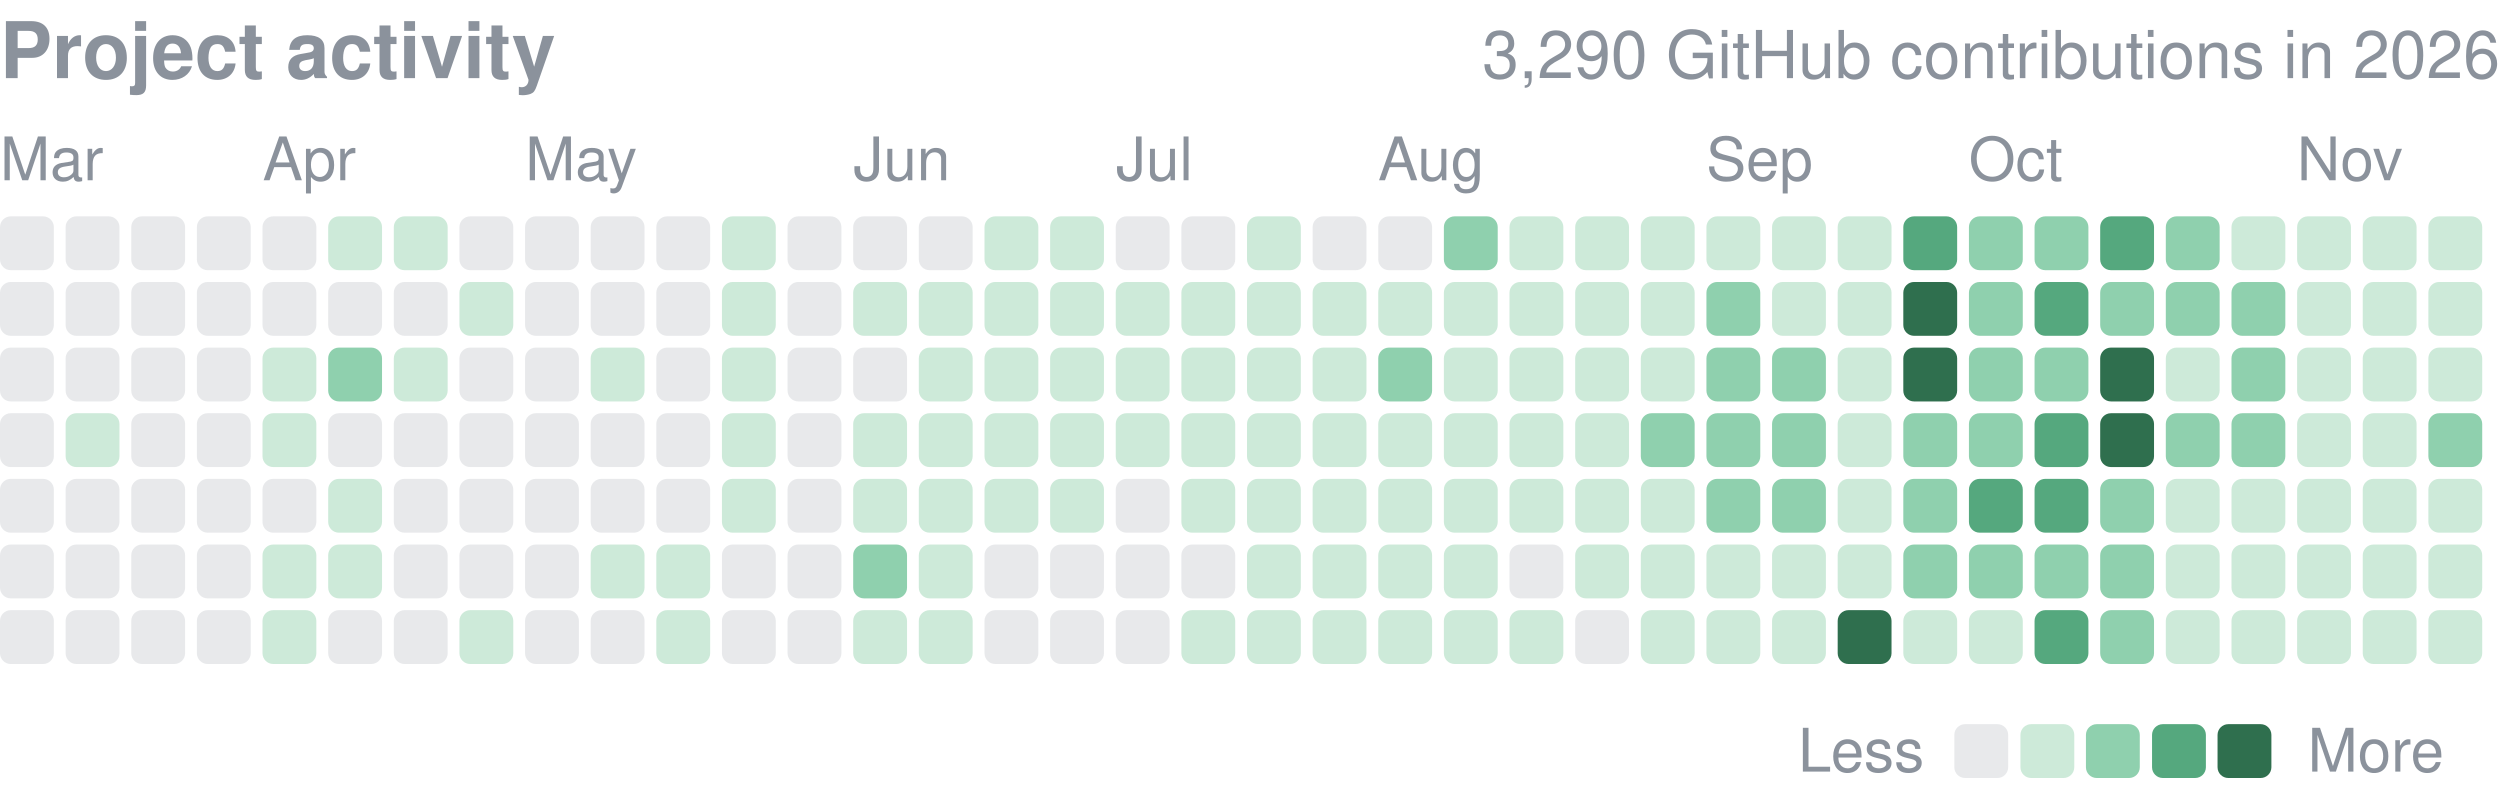
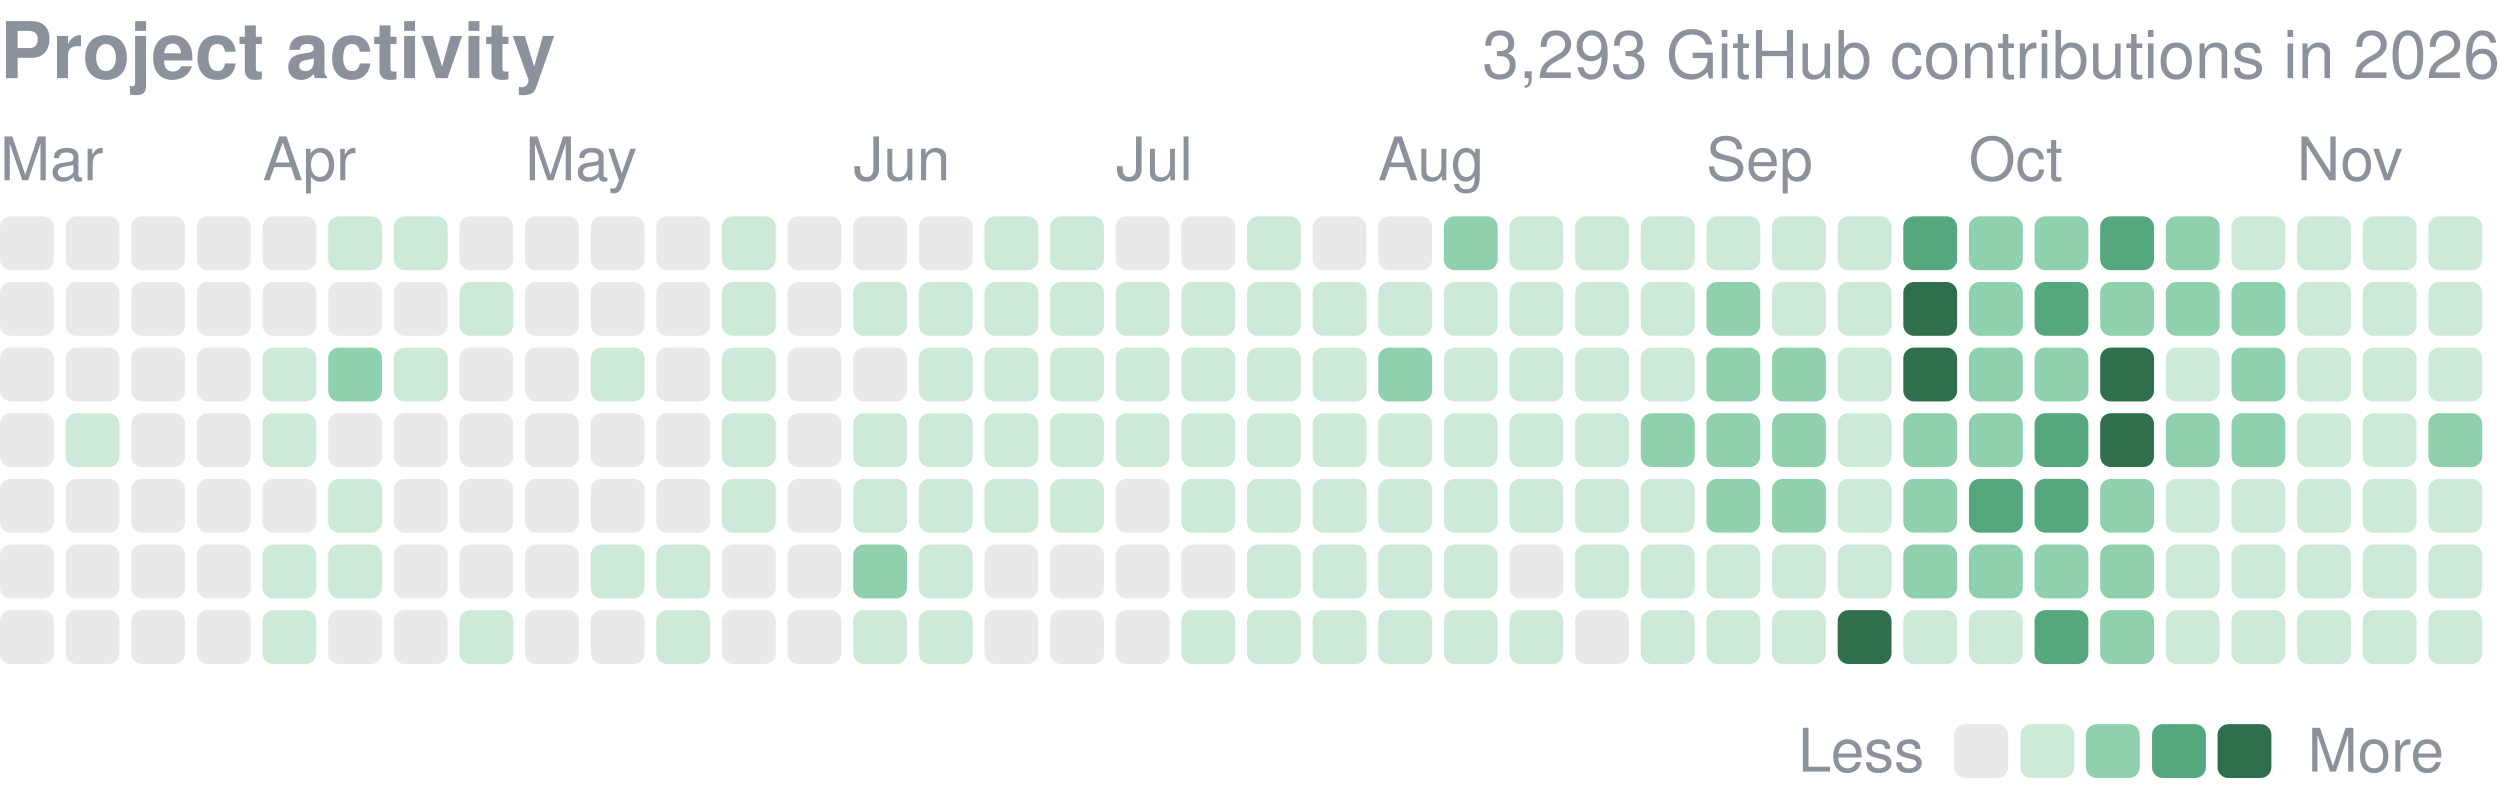
<svg xmlns="http://www.w3.org/2000/svg" width="416" height="134" viewBox="0 0 416 134" role="img" aria-label="yjinyoo GitHub contributions per day in 2026">
  <style>text{font-family:-apple-system,BlinkMacSystemFont,"Segoe UI",Helvetica,Arial,sans-serif}</style>
  <text x="0" y="13" font-size="13" font-weight="600" fill="#8b929c">Project activity</text>
-   <text x="416" y="13" font-size="11" fill="#8b929c" text-anchor="end">3,290 GitHub contributions in 2026</text>
+   <text x="416" y="13" font-size="11" fill="#8b929c" text-anchor="end">3,293 GitHub contributions in 2026</text>
  <text x="0.0" y="30" font-size="10" fill="#8b929c">Mar</text>
  <text x="43.7" y="30" font-size="10" fill="#8b929c">Apr</text>
  <text x="87.4" y="30" font-size="10" fill="#8b929c">May</text>
  <text x="142.0" y="30" font-size="10" fill="#8b929c">Jun</text>
  <text x="185.7" y="30" font-size="10" fill="#8b929c">Jul</text>
  <text x="229.3" y="30" font-size="10" fill="#8b929c">Aug</text>
  <text x="283.9" y="30" font-size="10" fill="#8b929c">Sep</text>
  <text x="327.6" y="30" font-size="10" fill="#8b929c">Oct</text>
  <text x="382.2" y="30" font-size="10" fill="#8b929c">Nov</text>
  <rect x="0.00" y="36.00" width="8.96" height="8.96" rx="1.79" fill="#8b929c" opacity="0.2" />
  <rect x="0.00" y="46.92" width="8.96" height="8.96" rx="1.79" fill="#8b929c" opacity="0.2" />
  <rect x="0.00" y="57.84" width="8.96" height="8.96" rx="1.79" fill="#8b929c" opacity="0.2" />
  <rect x="0.00" y="68.76" width="8.96" height="8.96" rx="1.79" fill="#8b929c" opacity="0.2" />
  <rect x="0.00" y="79.68" width="8.96" height="8.96" rx="1.79" fill="#8b929c" opacity="0.2" />
  <rect x="0.00" y="90.61" width="8.96" height="8.96" rx="1.79" fill="#8b929c" opacity="0.2" />
  <rect x="0.00" y="101.53" width="8.96" height="8.96" rx="1.79" fill="#8b929c" opacity="0.2" />
  <rect x="10.92" y="36.00" width="8.96" height="8.96" rx="1.79" fill="#8b929c" opacity="0.2" />
  <rect x="10.92" y="46.92" width="8.96" height="8.96" rx="1.79" fill="#8b929c" opacity="0.2" />
  <rect x="10.92" y="57.84" width="8.96" height="8.96" rx="1.79" fill="#8b929c" opacity="0.2" />
  <rect x="10.92" y="68.76" width="8.96" height="8.96" rx="1.79" fill="#cdead9" />
  <rect x="10.92" y="79.68" width="8.96" height="8.96" rx="1.79" fill="#8b929c" opacity="0.2" />
  <rect x="10.92" y="90.61" width="8.96" height="8.96" rx="1.79" fill="#8b929c" opacity="0.2" />
  <rect x="10.92" y="101.53" width="8.96" height="8.96" rx="1.79" fill="#8b929c" opacity="0.2" />
  <rect x="21.84" y="36.00" width="8.96" height="8.96" rx="1.79" fill="#8b929c" opacity="0.2" />
  <rect x="21.84" y="46.92" width="8.96" height="8.96" rx="1.79" fill="#8b929c" opacity="0.2" />
  <rect x="21.84" y="57.84" width="8.96" height="8.96" rx="1.79" fill="#8b929c" opacity="0.2" />
  <rect x="21.84" y="68.76" width="8.96" height="8.96" rx="1.79" fill="#8b929c" opacity="0.2" />
  <rect x="21.84" y="79.68" width="8.96" height="8.96" rx="1.79" fill="#8b929c" opacity="0.2" />
  <rect x="21.84" y="90.61" width="8.96" height="8.96" rx="1.79" fill="#8b929c" opacity="0.2" />
  <rect x="21.84" y="101.53" width="8.96" height="8.96" rx="1.79" fill="#8b929c" opacity="0.2" />
  <rect x="32.76" y="36.00" width="8.96" height="8.96" rx="1.79" fill="#8b929c" opacity="0.2" />
  <rect x="32.76" y="46.92" width="8.96" height="8.96" rx="1.79" fill="#8b929c" opacity="0.2" />
  <rect x="32.76" y="57.84" width="8.96" height="8.96" rx="1.79" fill="#8b929c" opacity="0.2" />
  <rect x="32.76" y="68.76" width="8.96" height="8.96" rx="1.79" fill="#8b929c" opacity="0.2" />
  <rect x="32.76" y="79.68" width="8.96" height="8.96" rx="1.79" fill="#8b929c" opacity="0.2" />
  <rect x="32.76" y="90.61" width="8.96" height="8.96" rx="1.79" fill="#8b929c" opacity="0.2" />
  <rect x="32.76" y="101.53" width="8.96" height="8.96" rx="1.79" fill="#8b929c" opacity="0.2" />
  <rect x="43.68" y="36.00" width="8.96" height="8.96" rx="1.79" fill="#8b929c" opacity="0.2" />
  <rect x="43.68" y="46.92" width="8.96" height="8.96" rx="1.79" fill="#8b929c" opacity="0.2" />
  <rect x="43.68" y="57.84" width="8.96" height="8.96" rx="1.79" fill="#cdead9" />
  <rect x="43.68" y="68.76" width="8.96" height="8.96" rx="1.79" fill="#cdead9" />
  <rect x="43.68" y="79.68" width="8.96" height="8.96" rx="1.79" fill="#8b929c" opacity="0.2" />
  <rect x="43.68" y="90.61" width="8.96" height="8.96" rx="1.79" fill="#cdead9" />
  <rect x="43.68" y="101.53" width="8.96" height="8.96" rx="1.79" fill="#cdead9" />
  <rect x="54.61" y="36.00" width="8.96" height="8.96" rx="1.79" fill="#cdead9" />
  <rect x="54.61" y="46.92" width="8.96" height="8.96" rx="1.79" fill="#8b929c" opacity="0.2" />
  <rect x="54.61" y="57.84" width="8.96" height="8.96" rx="1.79" fill="#8fd0ae" />
  <rect x="54.61" y="68.76" width="8.96" height="8.96" rx="1.79" fill="#8b929c" opacity="0.2" />
  <rect x="54.61" y="79.68" width="8.96" height="8.96" rx="1.79" fill="#cdead9" />
  <rect x="54.61" y="90.61" width="8.96" height="8.96" rx="1.79" fill="#cdead9" />
  <rect x="54.61" y="101.53" width="8.96" height="8.96" rx="1.79" fill="#8b929c" opacity="0.2" />
  <rect x="65.53" y="36.00" width="8.96" height="8.96" rx="1.79" fill="#cdead9" />
  <rect x="65.53" y="46.92" width="8.96" height="8.96" rx="1.79" fill="#8b929c" opacity="0.2" />
  <rect x="65.53" y="57.84" width="8.96" height="8.96" rx="1.79" fill="#cdead9" />
  <rect x="65.53" y="68.76" width="8.96" height="8.96" rx="1.79" fill="#8b929c" opacity="0.2" />
  <rect x="65.53" y="79.68" width="8.96" height="8.96" rx="1.79" fill="#8b929c" opacity="0.2" />
  <rect x="65.53" y="90.61" width="8.96" height="8.96" rx="1.79" fill="#8b929c" opacity="0.2" />
  <rect x="65.53" y="101.53" width="8.96" height="8.96" rx="1.79" fill="#8b929c" opacity="0.2" />
  <rect x="76.45" y="36.00" width="8.96" height="8.96" rx="1.79" fill="#8b929c" opacity="0.2" />
  <rect x="76.45" y="46.92" width="8.96" height="8.96" rx="1.79" fill="#cdead9" />
  <rect x="76.45" y="57.84" width="8.96" height="8.96" rx="1.79" fill="#8b929c" opacity="0.2" />
  <rect x="76.45" y="68.76" width="8.96" height="8.96" rx="1.79" fill="#8b929c" opacity="0.2" />
  <rect x="76.45" y="79.68" width="8.96" height="8.96" rx="1.79" fill="#8b929c" opacity="0.2" />
  <rect x="76.45" y="90.61" width="8.96" height="8.96" rx="1.79" fill="#8b929c" opacity="0.2" />
  <rect x="76.45" y="101.53" width="8.96" height="8.96" rx="1.79" fill="#cdead9" />
  <rect x="87.37" y="36.00" width="8.96" height="8.96" rx="1.79" fill="#8b929c" opacity="0.2" />
  <rect x="87.37" y="46.92" width="8.96" height="8.96" rx="1.79" fill="#8b929c" opacity="0.2" />
  <rect x="87.37" y="57.84" width="8.96" height="8.96" rx="1.79" fill="#8b929c" opacity="0.2" />
  <rect x="87.37" y="68.76" width="8.96" height="8.96" rx="1.79" fill="#8b929c" opacity="0.2" />
  <rect x="87.37" y="79.68" width="8.96" height="8.96" rx="1.79" fill="#8b929c" opacity="0.2" />
  <rect x="87.37" y="90.61" width="8.96" height="8.96" rx="1.79" fill="#8b929c" opacity="0.2" />
  <rect x="87.37" y="101.53" width="8.96" height="8.96" rx="1.79" fill="#8b929c" opacity="0.2" />
  <rect x="98.29" y="36.00" width="8.96" height="8.96" rx="1.79" fill="#8b929c" opacity="0.2" />
  <rect x="98.29" y="46.92" width="8.96" height="8.96" rx="1.79" fill="#8b929c" opacity="0.2" />
  <rect x="98.29" y="57.84" width="8.96" height="8.96" rx="1.79" fill="#cdead9" />
  <rect x="98.29" y="68.76" width="8.96" height="8.96" rx="1.79" fill="#8b929c" opacity="0.2" />
  <rect x="98.29" y="79.68" width="8.96" height="8.96" rx="1.79" fill="#8b929c" opacity="0.2" />
  <rect x="98.29" y="90.61" width="8.96" height="8.96" rx="1.79" fill="#cdead9" />
  <rect x="98.29" y="101.53" width="8.96" height="8.96" rx="1.79" fill="#8b929c" opacity="0.2" />
  <rect x="109.21" y="36.00" width="8.96" height="8.96" rx="1.79" fill="#8b929c" opacity="0.2" />
  <rect x="109.21" y="46.92" width="8.96" height="8.96" rx="1.79" fill="#8b929c" opacity="0.2" />
  <rect x="109.21" y="57.84" width="8.96" height="8.96" rx="1.79" fill="#8b929c" opacity="0.2" />
  <rect x="109.21" y="68.76" width="8.96" height="8.96" rx="1.79" fill="#8b929c" opacity="0.2" />
  <rect x="109.21" y="79.68" width="8.96" height="8.96" rx="1.79" fill="#8b929c" opacity="0.2" />
  <rect x="109.21" y="90.61" width="8.96" height="8.96" rx="1.79" fill="#cdead9" />
  <rect x="109.21" y="101.53" width="8.96" height="8.96" rx="1.79" fill="#cdead9" />
  <rect x="120.13" y="36.00" width="8.96" height="8.96" rx="1.79" fill="#cdead9" />
  <rect x="120.13" y="46.92" width="8.96" height="8.96" rx="1.79" fill="#cdead9" />
  <rect x="120.13" y="57.84" width="8.96" height="8.96" rx="1.79" fill="#cdead9" />
  <rect x="120.13" y="68.76" width="8.96" height="8.96" rx="1.79" fill="#cdead9" />
  <rect x="120.13" y="79.68" width="8.96" height="8.96" rx="1.79" fill="#cdead9" />
  <rect x="120.13" y="90.61" width="8.96" height="8.96" rx="1.79" fill="#8b929c" opacity="0.2" />
  <rect x="120.13" y="101.53" width="8.96" height="8.96" rx="1.79" fill="#8b929c" opacity="0.2" />
  <rect x="131.05" y="36.00" width="8.96" height="8.96" rx="1.79" fill="#8b929c" opacity="0.2" />
  <rect x="131.05" y="46.92" width="8.96" height="8.96" rx="1.79" fill="#8b929c" opacity="0.2" />
  <rect x="131.05" y="57.84" width="8.96" height="8.96" rx="1.79" fill="#8b929c" opacity="0.2" />
  <rect x="131.05" y="68.76" width="8.96" height="8.96" rx="1.79" fill="#8b929c" opacity="0.2" />
  <rect x="131.05" y="79.68" width="8.96" height="8.96" rx="1.79" fill="#8b929c" opacity="0.2" />
  <rect x="131.05" y="90.61" width="8.96" height="8.96" rx="1.79" fill="#8b929c" opacity="0.2" />
  <rect x="131.05" y="101.53" width="8.96" height="8.96" rx="1.79" fill="#8b929c" opacity="0.2" />
  <rect x="141.97" y="36.00" width="8.96" height="8.96" rx="1.79" fill="#8b929c" opacity="0.2" />
  <rect x="141.97" y="46.92" width="8.96" height="8.96" rx="1.79" fill="#cdead9" />
  <rect x="141.97" y="57.84" width="8.96" height="8.96" rx="1.79" fill="#8b929c" opacity="0.2" />
  <rect x="141.97" y="68.76" width="8.96" height="8.96" rx="1.79" fill="#cdead9" />
  <rect x="141.97" y="79.68" width="8.96" height="8.96" rx="1.79" fill="#cdead9" />
  <rect x="141.97" y="90.61" width="8.96" height="8.96" rx="1.79" fill="#8fd0ae" />
  <rect x="141.97" y="101.53" width="8.96" height="8.96" rx="1.79" fill="#cdead9" />
  <rect x="152.89" y="36.00" width="8.96" height="8.96" rx="1.79" fill="#8b929c" opacity="0.2" />
  <rect x="152.89" y="46.92" width="8.96" height="8.96" rx="1.79" fill="#cdead9" />
  <rect x="152.89" y="57.84" width="8.96" height="8.96" rx="1.79" fill="#cdead9" />
  <rect x="152.89" y="68.76" width="8.96" height="8.96" rx="1.79" fill="#cdead9" />
  <rect x="152.89" y="79.68" width="8.96" height="8.96" rx="1.79" fill="#cdead9" />
  <rect x="152.89" y="90.61" width="8.96" height="8.96" rx="1.79" fill="#cdead9" />
  <rect x="152.89" y="101.53" width="8.96" height="8.96" rx="1.79" fill="#cdead9" />
  <rect x="163.82" y="36.00" width="8.96" height="8.96" rx="1.79" fill="#cdead9" />
  <rect x="163.82" y="46.92" width="8.96" height="8.96" rx="1.79" fill="#cdead9" />
  <rect x="163.82" y="57.84" width="8.96" height="8.96" rx="1.79" fill="#cdead9" />
  <rect x="163.82" y="68.76" width="8.96" height="8.96" rx="1.79" fill="#cdead9" />
  <rect x="163.82" y="79.68" width="8.96" height="8.96" rx="1.79" fill="#cdead9" />
  <rect x="163.82" y="90.61" width="8.96" height="8.96" rx="1.79" fill="#8b929c" opacity="0.2" />
  <rect x="163.82" y="101.53" width="8.96" height="8.96" rx="1.79" fill="#8b929c" opacity="0.2" />
  <rect x="174.74" y="36.00" width="8.96" height="8.96" rx="1.79" fill="#cdead9" />
  <rect x="174.74" y="46.92" width="8.96" height="8.96" rx="1.79" fill="#cdead9" />
  <rect x="174.74" y="57.84" width="8.96" height="8.96" rx="1.79" fill="#cdead9" />
  <rect x="174.74" y="68.76" width="8.96" height="8.96" rx="1.79" fill="#cdead9" />
  <rect x="174.74" y="79.68" width="8.96" height="8.96" rx="1.79" fill="#cdead9" />
  <rect x="174.74" y="90.61" width="8.96" height="8.96" rx="1.79" fill="#8b929c" opacity="0.2" />
  <rect x="174.74" y="101.53" width="8.96" height="8.96" rx="1.79" fill="#8b929c" opacity="0.2" />
  <rect x="185.66" y="36.00" width="8.96" height="8.96" rx="1.79" fill="#8b929c" opacity="0.2" />
  <rect x="185.66" y="46.92" width="8.96" height="8.96" rx="1.79" fill="#cdead9" />
  <rect x="185.66" y="57.84" width="8.96" height="8.96" rx="1.79" fill="#cdead9" />
  <rect x="185.66" y="68.76" width="8.96" height="8.96" rx="1.79" fill="#cdead9" />
  <rect x="185.66" y="79.68" width="8.96" height="8.96" rx="1.79" fill="#8b929c" opacity="0.2" />
  <rect x="185.66" y="90.61" width="8.96" height="8.96" rx="1.79" fill="#8b929c" opacity="0.2" />
  <rect x="185.66" y="101.53" width="8.96" height="8.96" rx="1.79" fill="#8b929c" opacity="0.2" />
  <rect x="196.58" y="36.00" width="8.96" height="8.96" rx="1.79" fill="#8b929c" opacity="0.2" />
  <rect x="196.58" y="46.92" width="8.96" height="8.96" rx="1.79" fill="#cdead9" />
  <rect x="196.58" y="57.84" width="8.96" height="8.96" rx="1.79" fill="#cdead9" />
  <rect x="196.58" y="68.76" width="8.96" height="8.96" rx="1.79" fill="#cdead9" />
  <rect x="196.58" y="79.68" width="8.96" height="8.96" rx="1.79" fill="#cdead9" />
  <rect x="196.58" y="90.61" width="8.96" height="8.96" rx="1.79" fill="#8b929c" opacity="0.2" />
  <rect x="196.58" y="101.53" width="8.96" height="8.96" rx="1.79" fill="#cdead9" />
  <rect x="207.50" y="36.00" width="8.96" height="8.96" rx="1.79" fill="#cdead9" />
  <rect x="207.50" y="46.92" width="8.96" height="8.96" rx="1.79" fill="#cdead9" />
  <rect x="207.50" y="57.84" width="8.96" height="8.96" rx="1.79" fill="#cdead9" />
  <rect x="207.50" y="68.76" width="8.96" height="8.96" rx="1.79" fill="#cdead9" />
  <rect x="207.50" y="79.68" width="8.96" height="8.96" rx="1.79" fill="#cdead9" />
  <rect x="207.50" y="90.61" width="8.96" height="8.96" rx="1.79" fill="#cdead9" />
  <rect x="207.50" y="101.53" width="8.96" height="8.96" rx="1.79" fill="#cdead9" />
  <rect x="218.42" y="36.00" width="8.96" height="8.96" rx="1.79" fill="#8b929c" opacity="0.2" />
  <rect x="218.42" y="46.92" width="8.96" height="8.96" rx="1.79" fill="#cdead9" />
  <rect x="218.42" y="57.84" width="8.96" height="8.96" rx="1.79" fill="#cdead9" />
  <rect x="218.42" y="68.76" width="8.96" height="8.96" rx="1.79" fill="#cdead9" />
  <rect x="218.42" y="79.68" width="8.96" height="8.96" rx="1.79" fill="#cdead9" />
  <rect x="218.42" y="90.61" width="8.96" height="8.96" rx="1.79" fill="#cdead9" />
  <rect x="218.42" y="101.53" width="8.96" height="8.96" rx="1.79" fill="#cdead9" />
  <rect x="229.34" y="36.00" width="8.96" height="8.96" rx="1.79" fill="#8b929c" opacity="0.2" />
  <rect x="229.34" y="46.92" width="8.96" height="8.96" rx="1.79" fill="#cdead9" />
  <rect x="229.34" y="57.84" width="8.96" height="8.96" rx="1.79" fill="#8fd0ae" />
  <rect x="229.34" y="68.76" width="8.96" height="8.96" rx="1.79" fill="#cdead9" />
  <rect x="229.34" y="79.68" width="8.96" height="8.96" rx="1.79" fill="#cdead9" />
  <rect x="229.34" y="90.61" width="8.96" height="8.96" rx="1.79" fill="#cdead9" />
  <rect x="229.34" y="101.53" width="8.96" height="8.96" rx="1.79" fill="#cdead9" />
  <rect x="240.26" y="36.00" width="8.96" height="8.96" rx="1.79" fill="#8fd0ae" />
  <rect x="240.26" y="46.92" width="8.96" height="8.96" rx="1.79" fill="#cdead9" />
  <rect x="240.26" y="57.84" width="8.96" height="8.96" rx="1.79" fill="#cdead9" />
  <rect x="240.26" y="68.76" width="8.96" height="8.96" rx="1.79" fill="#cdead9" />
  <rect x="240.26" y="79.68" width="8.96" height="8.96" rx="1.79" fill="#cdead9" />
  <rect x="240.26" y="90.61" width="8.96" height="8.96" rx="1.79" fill="#cdead9" />
  <rect x="240.26" y="101.53" width="8.96" height="8.96" rx="1.79" fill="#cdead9" />
  <rect x="251.18" y="36.00" width="8.96" height="8.96" rx="1.79" fill="#cdead9" />
  <rect x="251.18" y="46.92" width="8.96" height="8.96" rx="1.79" fill="#cdead9" />
  <rect x="251.18" y="57.84" width="8.96" height="8.96" rx="1.79" fill="#cdead9" />
  <rect x="251.18" y="68.76" width="8.96" height="8.96" rx="1.79" fill="#cdead9" />
  <rect x="251.18" y="79.68" width="8.96" height="8.96" rx="1.79" fill="#cdead9" />
  <rect x="251.18" y="90.61" width="8.96" height="8.96" rx="1.79" fill="#8b929c" opacity="0.2" />
  <rect x="251.18" y="101.53" width="8.96" height="8.96" rx="1.79" fill="#cdead9" />
  <rect x="262.11" y="36.00" width="8.96" height="8.96" rx="1.79" fill="#cdead9" />
  <rect x="262.11" y="46.92" width="8.96" height="8.96" rx="1.79" fill="#cdead9" />
  <rect x="262.11" y="57.84" width="8.96" height="8.96" rx="1.79" fill="#cdead9" />
  <rect x="262.11" y="68.76" width="8.96" height="8.96" rx="1.79" fill="#cdead9" />
  <rect x="262.11" y="79.68" width="8.96" height="8.96" rx="1.79" fill="#cdead9" />
  <rect x="262.11" y="90.61" width="8.96" height="8.96" rx="1.79" fill="#cdead9" />
  <rect x="262.11" y="101.53" width="8.96" height="8.96" rx="1.79" fill="#8b929c" opacity="0.2" />
  <rect x="273.03" y="36.00" width="8.96" height="8.96" rx="1.79" fill="#cdead9" />
  <rect x="273.03" y="46.92" width="8.96" height="8.96" rx="1.79" fill="#cdead9" />
  <rect x="273.03" y="57.84" width="8.96" height="8.96" rx="1.79" fill="#cdead9" />
  <rect x="273.03" y="68.76" width="8.96" height="8.96" rx="1.79" fill="#8fd0ae" />
  <rect x="273.03" y="79.68" width="8.96" height="8.96" rx="1.79" fill="#cdead9" />
  <rect x="273.03" y="90.61" width="8.96" height="8.96" rx="1.79" fill="#cdead9" />
  <rect x="273.03" y="101.53" width="8.96" height="8.96" rx="1.79" fill="#cdead9" />
  <rect x="283.95" y="36.00" width="8.96" height="8.96" rx="1.79" fill="#cdead9" />
  <rect x="283.95" y="46.92" width="8.96" height="8.96" rx="1.79" fill="#8fd0ae" />
  <rect x="283.95" y="57.84" width="8.96" height="8.96" rx="1.79" fill="#8fd0ae" />
  <rect x="283.95" y="68.76" width="8.96" height="8.96" rx="1.79" fill="#8fd0ae" />
  <rect x="283.95" y="79.68" width="8.96" height="8.96" rx="1.79" fill="#8fd0ae" />
  <rect x="283.95" y="90.61" width="8.96" height="8.96" rx="1.79" fill="#cdead9" />
  <rect x="283.95" y="101.53" width="8.96" height="8.96" rx="1.79" fill="#cdead9" />
  <rect x="294.87" y="36.00" width="8.96" height="8.96" rx="1.79" fill="#cdead9" />
  <rect x="294.87" y="46.92" width="8.96" height="8.96" rx="1.79" fill="#cdead9" />
  <rect x="294.87" y="57.84" width="8.96" height="8.96" rx="1.79" fill="#8fd0ae" />
  <rect x="294.87" y="68.76" width="8.96" height="8.96" rx="1.79" fill="#8fd0ae" />
  <rect x="294.87" y="79.68" width="8.96" height="8.96" rx="1.79" fill="#8fd0ae" />
  <rect x="294.87" y="90.61" width="8.96" height="8.96" rx="1.79" fill="#cdead9" />
  <rect x="294.87" y="101.53" width="8.96" height="8.96" rx="1.79" fill="#cdead9" />
  <rect x="305.79" y="36.00" width="8.96" height="8.96" rx="1.79" fill="#cdead9" />
  <rect x="305.79" y="46.92" width="8.96" height="8.96" rx="1.79" fill="#cdead9" />
  <rect x="305.79" y="57.84" width="8.96" height="8.96" rx="1.79" fill="#cdead9" />
  <rect x="305.79" y="68.76" width="8.96" height="8.96" rx="1.79" fill="#cdead9" />
  <rect x="305.79" y="79.68" width="8.96" height="8.96" rx="1.79" fill="#cdead9" />
  <rect x="305.79" y="90.61" width="8.96" height="8.96" rx="1.79" fill="#cdead9" />
  <rect x="305.79" y="101.53" width="8.96" height="8.96" rx="1.79" fill="#2f6f4e" />
  <rect x="316.71" y="36.00" width="8.96" height="8.96" rx="1.79" fill="#55a87e" />
  <rect x="316.71" y="46.92" width="8.96" height="8.96" rx="1.79" fill="#2f6f4e" />
  <rect x="316.71" y="57.84" width="8.96" height="8.96" rx="1.79" fill="#2f6f4e" />
  <rect x="316.71" y="68.76" width="8.96" height="8.96" rx="1.79" fill="#8fd0ae" />
  <rect x="316.71" y="79.68" width="8.96" height="8.96" rx="1.79" fill="#8fd0ae" />
  <rect x="316.71" y="90.61" width="8.96" height="8.96" rx="1.79" fill="#8fd0ae" />
  <rect x="316.71" y="101.53" width="8.96" height="8.96" rx="1.79" fill="#cdead9" />
  <rect x="327.63" y="36.00" width="8.96" height="8.96" rx="1.79" fill="#8fd0ae" />
  <rect x="327.63" y="46.92" width="8.96" height="8.96" rx="1.79" fill="#8fd0ae" />
  <rect x="327.63" y="57.84" width="8.96" height="8.96" rx="1.79" fill="#8fd0ae" />
  <rect x="327.63" y="68.76" width="8.96" height="8.96" rx="1.79" fill="#8fd0ae" />
  <rect x="327.63" y="79.68" width="8.96" height="8.96" rx="1.79" fill="#55a87e" />
  <rect x="327.63" y="90.61" width="8.96" height="8.96" rx="1.79" fill="#8fd0ae" />
  <rect x="327.63" y="101.53" width="8.96" height="8.96" rx="1.79" fill="#cdead9" />
  <rect x="338.55" y="36.00" width="8.96" height="8.96" rx="1.79" fill="#8fd0ae" />
  <rect x="338.55" y="46.92" width="8.96" height="8.96" rx="1.79" fill="#55a87e" />
  <rect x="338.55" y="57.84" width="8.96" height="8.96" rx="1.79" fill="#8fd0ae" />
  <rect x="338.55" y="68.76" width="8.96" height="8.96" rx="1.79" fill="#55a87e" />
  <rect x="338.55" y="79.68" width="8.96" height="8.96" rx="1.79" fill="#55a87e" />
  <rect x="338.55" y="90.61" width="8.96" height="8.96" rx="1.79" fill="#8fd0ae" />
  <rect x="338.55" y="101.53" width="8.96" height="8.96" rx="1.79" fill="#55a87e" />
  <rect x="349.47" y="36.00" width="8.96" height="8.96" rx="1.79" fill="#55a87e" />
  <rect x="349.47" y="46.92" width="8.96" height="8.96" rx="1.79" fill="#8fd0ae" />
  <rect x="349.47" y="57.84" width="8.96" height="8.96" rx="1.79" fill="#2f6f4e" />
  <rect x="349.47" y="68.76" width="8.96" height="8.96" rx="1.79" fill="#2f6f4e" />
  <rect x="349.47" y="79.68" width="8.96" height="8.96" rx="1.79" fill="#8fd0ae" />
  <rect x="349.47" y="90.61" width="8.96" height="8.96" rx="1.79" fill="#8fd0ae" />
  <rect x="349.47" y="101.53" width="8.96" height="8.96" rx="1.79" fill="#8fd0ae" />
  <rect x="360.39" y="36.00" width="8.96" height="8.96" rx="1.79" fill="#8fd0ae" />
  <rect x="360.39" y="46.92" width="8.96" height="8.96" rx="1.79" fill="#8fd0ae" />
  <rect x="360.39" y="57.84" width="8.96" height="8.96" rx="1.79" fill="#cdead9" />
  <rect x="360.39" y="68.76" width="8.96" height="8.96" rx="1.79" fill="#8fd0ae" />
  <rect x="360.39" y="79.68" width="8.96" height="8.96" rx="1.79" fill="#cdead9" />
  <rect x="360.39" y="90.61" width="8.96" height="8.96" rx="1.79" fill="#cdead9" />
  <rect x="360.39" y="101.53" width="8.96" height="8.96" rx="1.79" fill="#cdead9" />
  <rect x="371.32" y="36.00" width="8.96" height="8.96" rx="1.79" fill="#cdead9" />
  <rect x="371.32" y="46.92" width="8.96" height="8.96" rx="1.79" fill="#8fd0ae" />
  <rect x="371.32" y="57.84" width="8.96" height="8.96" rx="1.79" fill="#8fd0ae" />
  <rect x="371.32" y="68.76" width="8.96" height="8.96" rx="1.79" fill="#8fd0ae" />
  <rect x="371.32" y="79.68" width="8.96" height="8.96" rx="1.79" fill="#cdead9" />
  <rect x="371.32" y="90.61" width="8.96" height="8.96" rx="1.79" fill="#cdead9" />
  <rect x="371.32" y="101.53" width="8.96" height="8.96" rx="1.79" fill="#cdead9" />
  <rect x="382.24" y="36.00" width="8.96" height="8.96" rx="1.79" fill="#cdead9" />
  <rect x="382.24" y="46.92" width="8.96" height="8.96" rx="1.79" fill="#cdead9" />
  <rect x="382.24" y="57.84" width="8.96" height="8.96" rx="1.79" fill="#cdead9" />
  <rect x="382.24" y="68.76" width="8.96" height="8.96" rx="1.79" fill="#cdead9" />
  <rect x="382.24" y="79.68" width="8.96" height="8.96" rx="1.79" fill="#cdead9" />
  <rect x="382.24" y="90.61" width="8.96" height="8.96" rx="1.79" fill="#cdead9" />
  <rect x="382.24" y="101.53" width="8.96" height="8.96" rx="1.79" fill="#cdead9" />
  <rect x="393.16" y="36.00" width="8.96" height="8.96" rx="1.79" fill="#cdead9" />
  <rect x="393.16" y="46.92" width="8.96" height="8.96" rx="1.79" fill="#cdead9" />
  <rect x="393.16" y="57.84" width="8.96" height="8.96" rx="1.79" fill="#cdead9" />
  <rect x="393.16" y="68.76" width="8.96" height="8.96" rx="1.79" fill="#cdead9" />
  <rect x="393.16" y="79.68" width="8.96" height="8.96" rx="1.79" fill="#cdead9" />
  <rect x="393.16" y="90.61" width="8.96" height="8.96" rx="1.79" fill="#cdead9" />
  <rect x="393.16" y="101.53" width="8.96" height="8.96" rx="1.79" fill="#cdead9" />
  <rect x="404.08" y="36.00" width="8.96" height="8.96" rx="1.79" fill="#cdead9" />
  <rect x="404.08" y="46.92" width="8.96" height="8.96" rx="1.79" fill="#cdead9" />
  <rect x="404.08" y="57.84" width="8.96" height="8.96" rx="1.79" fill="#cdead9" />
  <rect x="404.08" y="68.76" width="8.96" height="8.96" rx="1.79" fill="#8fd0ae" />
  <rect x="404.08" y="79.68" width="8.96" height="8.96" rx="1.79" fill="#cdead9" />
  <rect x="404.08" y="90.61" width="8.96" height="8.96" rx="1.79" fill="#cdead9" />
  <rect x="404.08" y="101.53" width="8.96" height="8.96" rx="1.79" fill="#cdead9" />
  <text x="299.2" y="128.4" font-size="10" fill="#8b929c">Less</text>
  <rect x="325.2" y="120.5" width="8.96" height="8.96" rx="1.79" fill="#8b929c" opacity="0.2" />
  <rect x="336.2" y="120.5" width="8.96" height="8.96" rx="1.79" fill="#cdead9" />
  <rect x="347.1" y="120.5" width="8.96" height="8.96" rx="1.79" fill="#8fd0ae" />
  <rect x="358.1" y="120.5" width="8.96" height="8.96" rx="1.79" fill="#55a87e" />
  <rect x="369.0" y="120.5" width="8.96" height="8.96" rx="1.79" fill="#2f6f4e" />
  <text x="384.0" y="128.4" font-size="10" fill="#8b929c">More</text>
</svg>
